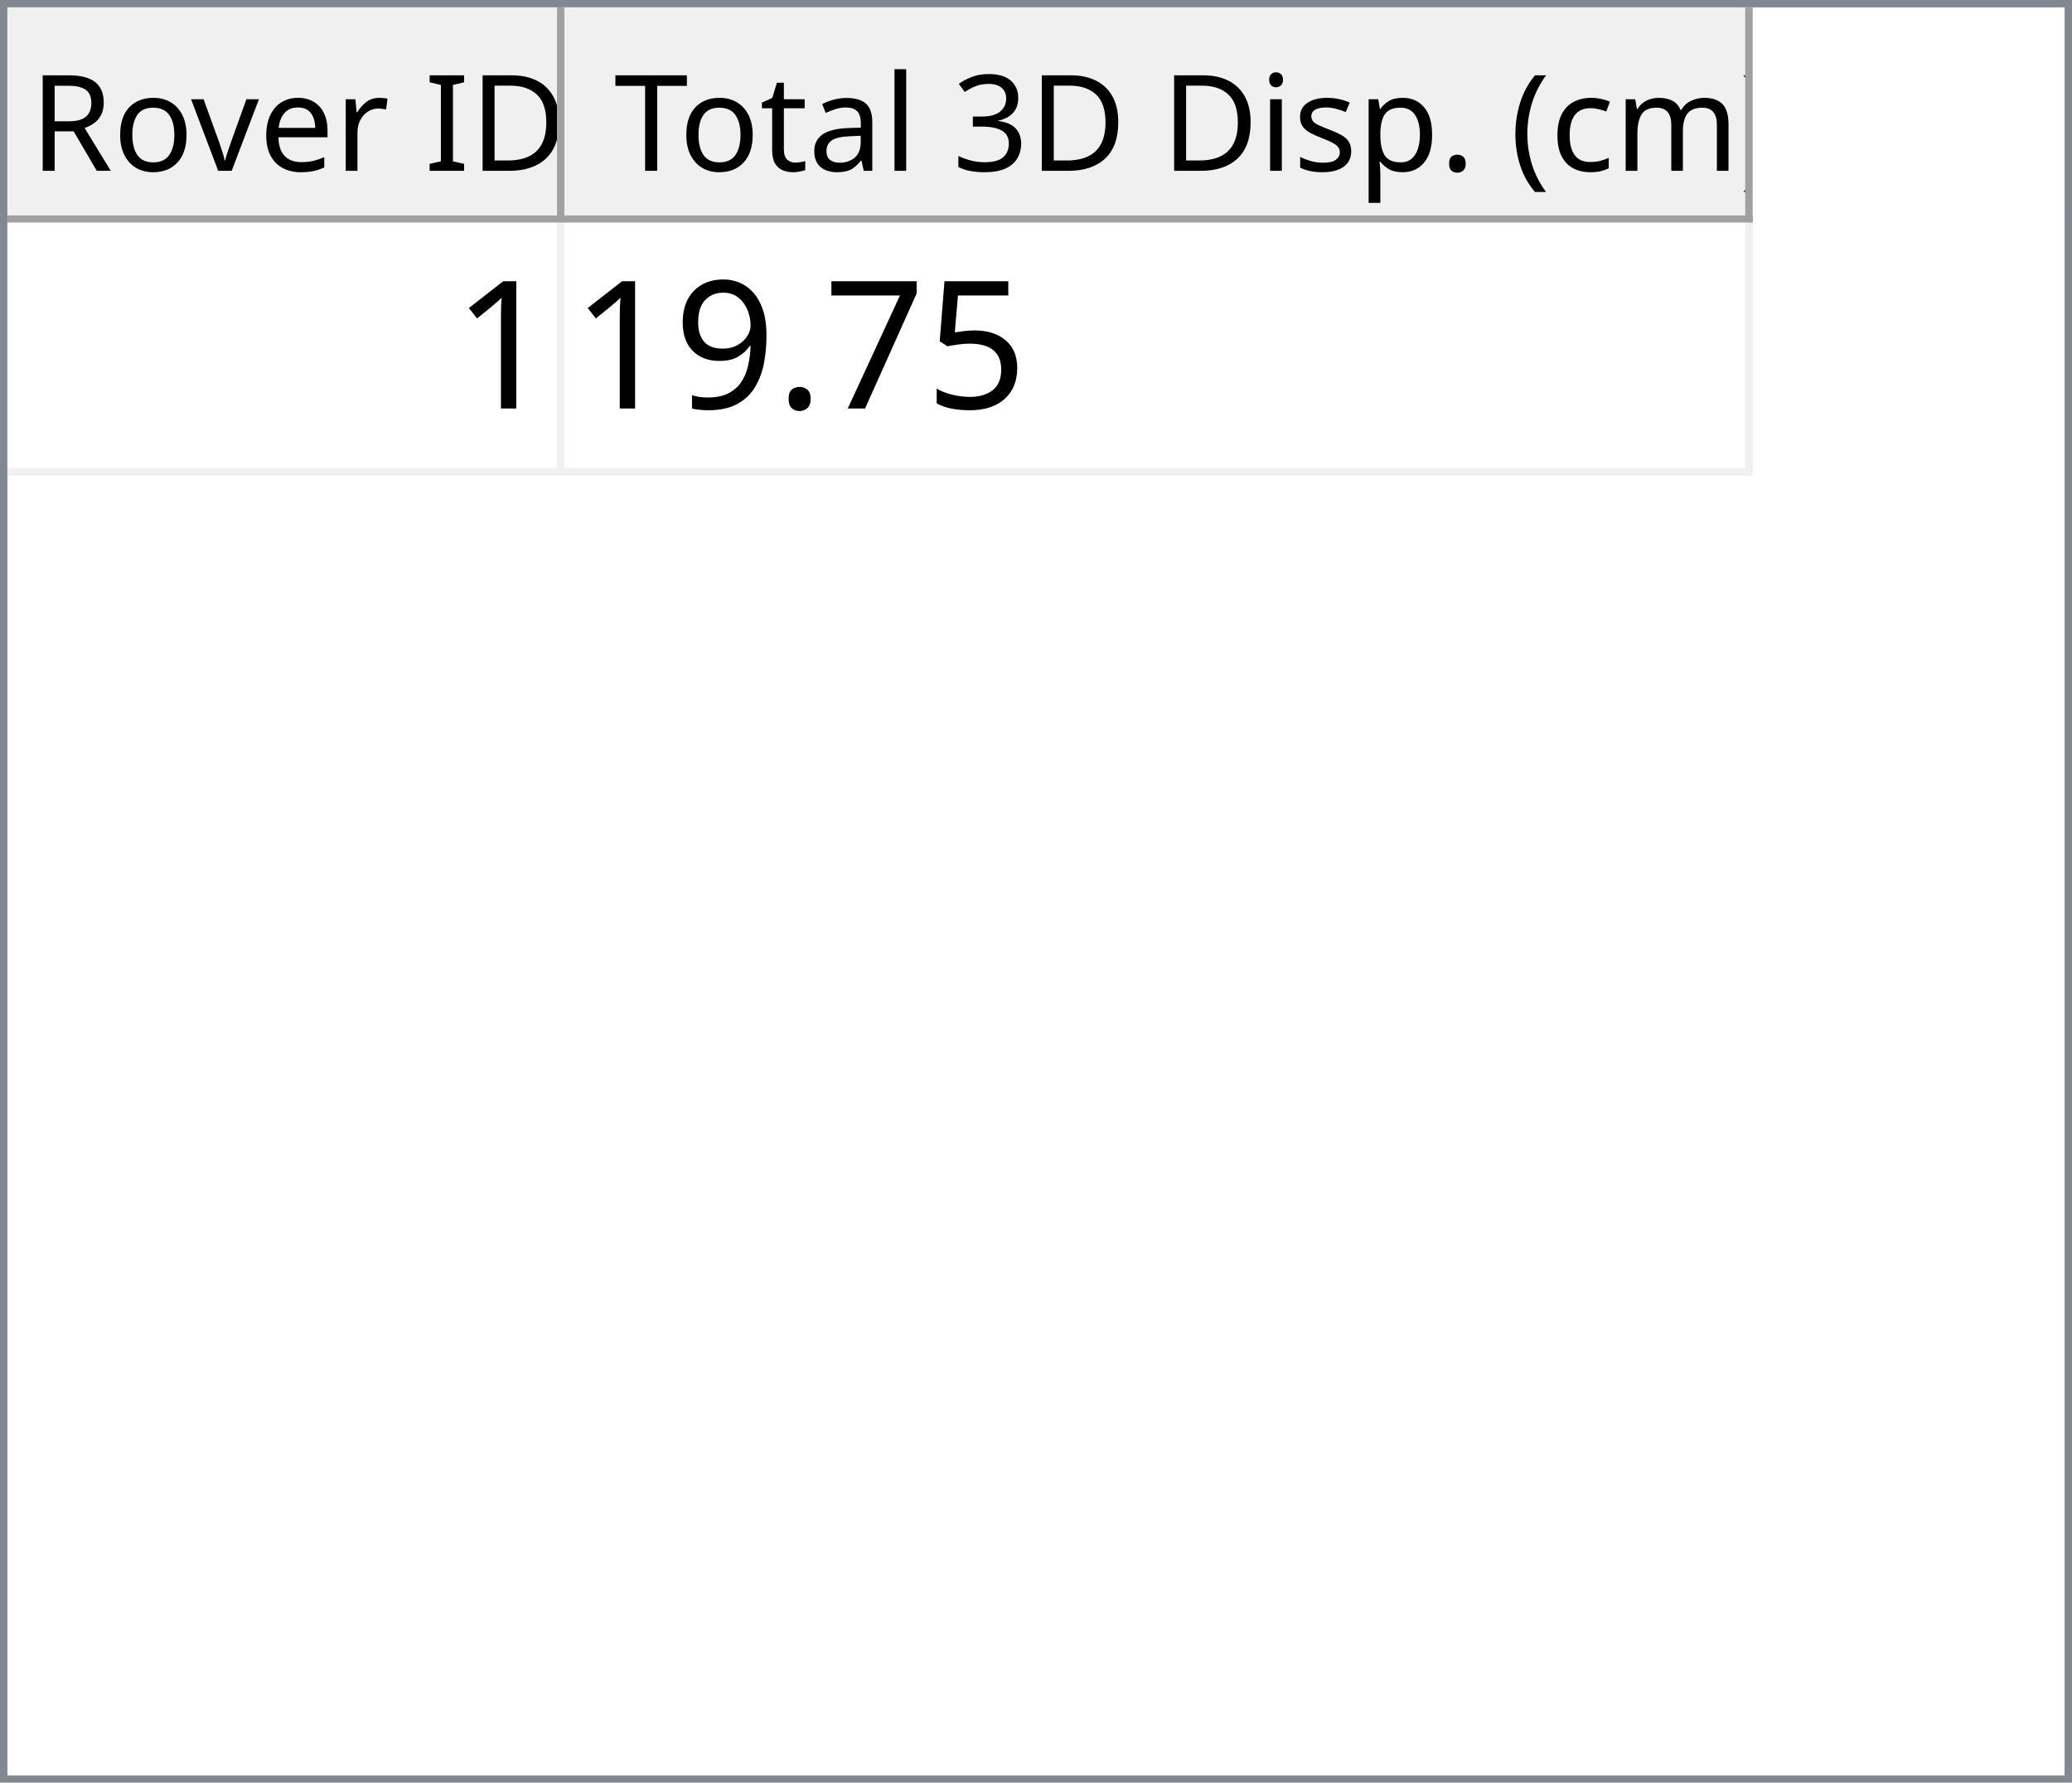
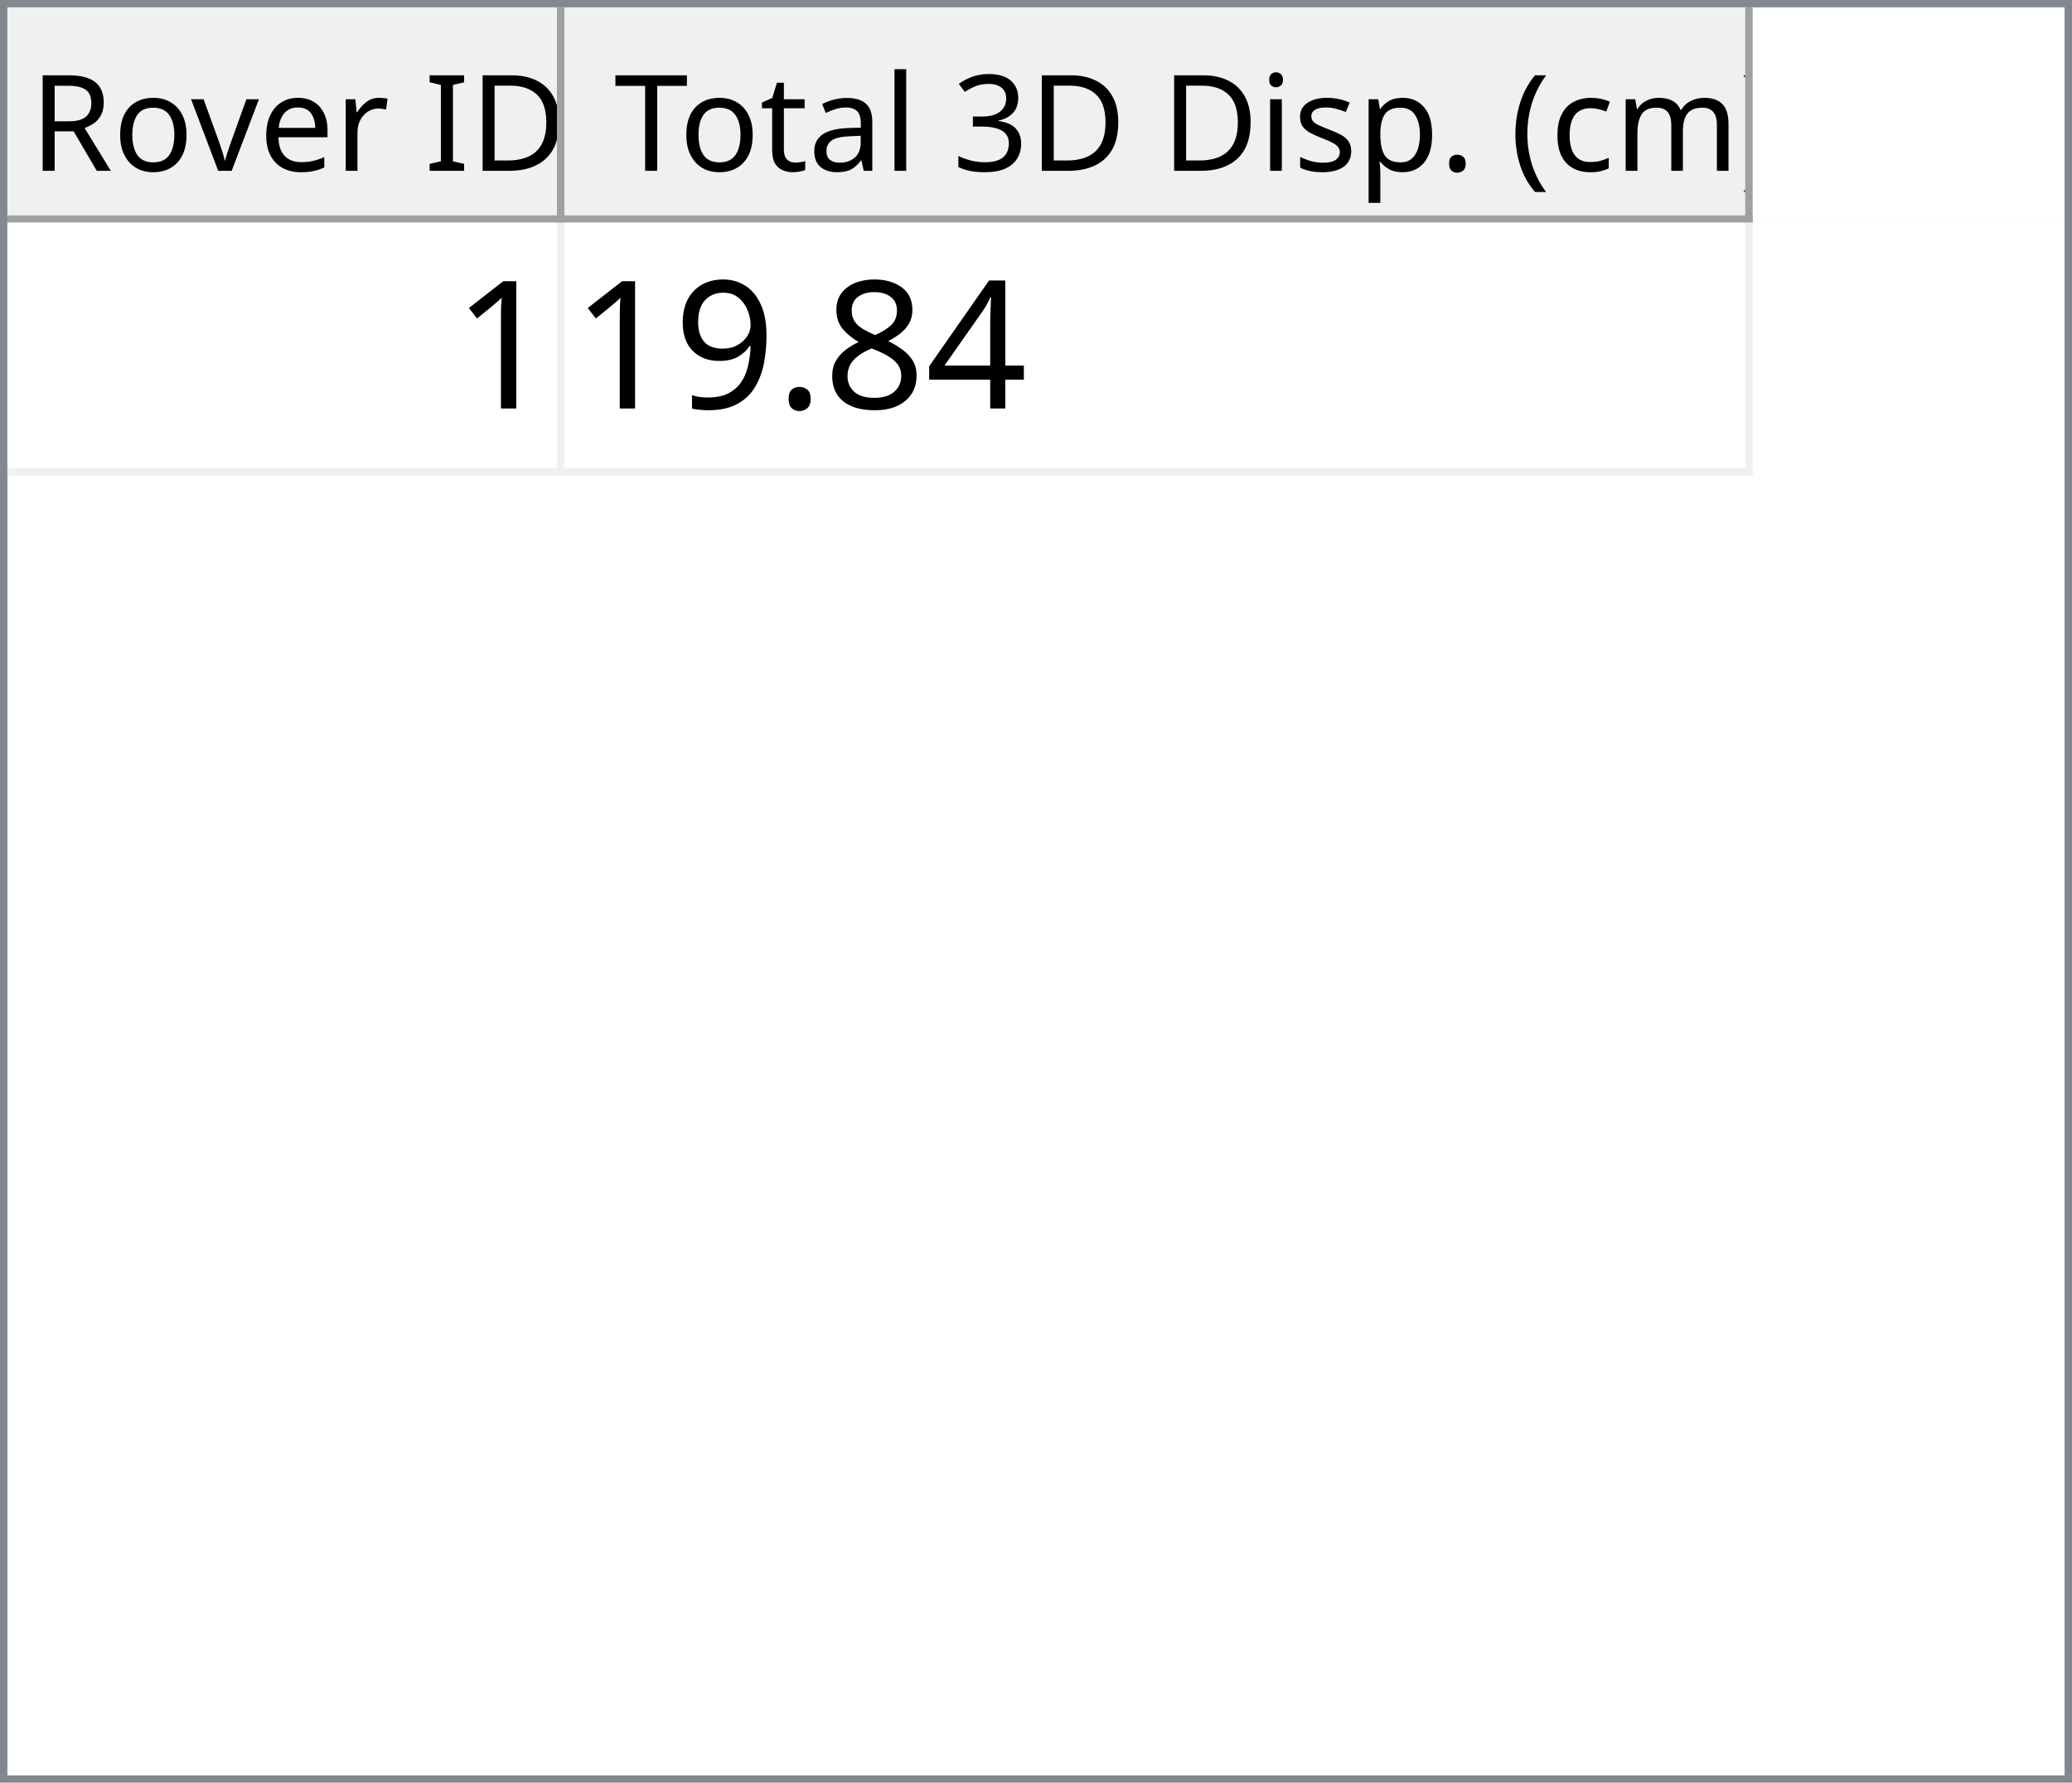
<svg xmlns="http://www.w3.org/2000/svg" style="fill-opacity:1; color-rendering:auto; color-interpolation:auto; text-rendering:auto; stroke:black; stroke-linecap:square; stroke-miterlimit:10; shape-rendering:auto; stroke-opacity:1; fill:black; stroke-dasharray:none; font-weight:normal; stroke-width:1; font-family:'Dialog'; font-style:normal; stroke-linejoin:miter; font-size:12px; stroke-dashoffset:0; image-rendering:auto;" width="279" height="240">
  <defs id="genericDefs" />
  <g>
    <defs id="defs1">
      <clipPath clipPathUnits="userSpaceOnUse" id="clipPath1">
        <path d="M0 0 L279 0 L279 240 L0 240 L0 0 Z" />
      </clipPath>
      <clipPath clipPathUnits="userSpaceOnUse" id="clipPath2">
        <path d="M0 0 L0 240 L279 240 L279 0 Z" />
      </clipPath>
      <clipPath clipPathUnits="userSpaceOnUse" id="clipPath3">
        <path d="M0 0 L0 29 L277 29 L277 0 Z" />
      </clipPath>
      <clipPath clipPathUnits="userSpaceOnUse" id="clipPath4">
        <path d="M0 0 L0 29 L75 29 L75 0 Z" />
      </clipPath>
      <clipPath clipPathUnits="userSpaceOnUse" id="clipPath5">
        <path d="M1 1 L1 28 L74 28 L74 1 Z" />
      </clipPath>
      <clipPath clipPathUnits="userSpaceOnUse" id="clipPath6">
        <path d="M0 0 L0 27 L73 27 L73 0 Z" />
      </clipPath>
      <clipPath clipPathUnits="userSpaceOnUse" id="clipPath7">
        <path d="M-0.5 -0.5 L-0.5 28.5 L74.5 28.5 L74.5 -0.5 Z" />
      </clipPath>
      <clipPath clipPathUnits="userSpaceOnUse" id="clipPath8">
        <path d="M0 0 L0 29 L160 29 L160 0 Z" />
      </clipPath>
      <clipPath clipPathUnits="userSpaceOnUse" id="clipPath9">
        <path d="M1 1 L1 28 L159 28 L159 1 Z" />
      </clipPath>
      <clipPath clipPathUnits="userSpaceOnUse" id="clipPath10">
        <path d="M0 0 L0 27 L158 27 L158 0 Z" />
      </clipPath>
      <clipPath clipPathUnits="userSpaceOnUse" id="clipPath11">
        <path d="M-0.5 -0.5 L-0.5 28.5 L159.5 28.5 L159.5 -0.5 Z" />
      </clipPath>
      <clipPath clipPathUnits="userSpaceOnUse" id="clipPath12">
        <path d="M0 0 L0 209 L277 209 L277 0 Z" />
      </clipPath>
      <clipPath clipPathUnits="userSpaceOnUse" id="clipPath13">
        <path d="M0 0 L0 34 L235 34 L235 0 Z" />
      </clipPath>
      <clipPath clipPathUnits="userSpaceOnUse" id="clipPath14">
        <path d="M-0.5 -0.5 L-0.5 33.5 L234.5 33.5 L234.5 -0.5 Z" />
      </clipPath>
      <clipPath clipPathUnits="userSpaceOnUse" id="clipPath15">
        <path d="M0 0 L0 33 L74 33 L74 0 Z" />
      </clipPath>
      <clipPath clipPathUnits="userSpaceOnUse" id="clipPath16">
        <path d="M0 0 L0 33 L159 33 L159 0 Z" />
      </clipPath>
      <font horiz-adv-x="64.551" id="font1">
        <font-face ascent="107.91" descent="25.098" units-per-em="100" style="font-style:normal; font-family:Segoe UI; font-weight:normal;" />
        <missing-glyph horiz-adv-x="64.551" d="M8.109 0 L8.109 68.266 L56.453 68.266 L56.453 0 L8.109 0 ZM15.328 7.234 L49.219 7.234 L49.219 61.031 L15.328 61.031 L15.328 7.234 Z" />
        <glyph unicode="D" horiz-adv-x="70.117" d="M9.188 0 L9.188 70.016 L28.516 70.016 Q65.531 70.016 65.531 35.891 Q65.531 19.672 55.25 9.836 Q44.969 0 27.734 0 L9.188 0 ZM17.391 62.594 L17.391 7.422 L27.828 7.422 Q41.609 7.422 49.273 14.797 Q56.938 22.172 56.938 35.688 Q56.938 62.594 28.328 62.594 L17.391 62.594 Z" />
        <glyph unicode="I" horiz-adv-x="26.611" d="M17.391 0 L9.188 0 L9.188 70.016 L17.391 70.016 L17.391 0 Z" />
        <glyph unicode=" " horiz-adv-x="27.393" d="" />
        <glyph unicode="r" horiz-adv-x="34.766" d="M34.188 41.891 Q32.078 43.5 28.125 43.5 Q23 43.5 19.555 38.672 Q16.109 33.844 16.109 25.484 L16.109 0 L8.109 0 L8.109 50 L16.109 50 L16.109 39.703 L16.312 39.703 Q18.016 44.969 21.531 47.922 Q25.047 50.875 29.391 50.875 Q32.516 50.875 34.188 50.203 L34.188 41.891 Z" />
        <glyph unicode="e" horiz-adv-x="52.295" d="M48.297 23 L12.984 23 Q13.188 14.656 17.484 10.109 Q21.781 5.562 29.297 5.562 Q37.75 5.562 44.828 11.141 L44.828 3.609 Q38.234 -1.172 27.391 -1.172 Q16.797 -1.172 10.742 5.641 Q4.688 12.453 4.688 24.812 Q4.688 36.469 11.305 43.82 Q17.922 51.172 27.734 51.172 Q37.547 51.172 42.922 44.828 Q48.297 38.484 48.297 27.203 L48.297 23 ZM40.094 29.781 Q40.047 36.719 36.75 40.578 Q33.453 44.438 27.594 44.438 Q21.922 44.438 17.969 40.383 Q14.016 36.328 13.094 29.781 L40.094 29.781 Z" />
        <glyph unicode="v" horiz-adv-x="47.9" d="M47.406 50 L27.484 0 L19.625 0 L0.688 50 L9.469 50 L22.172 13.672 Q23.578 9.672 23.922 6.688 L24.125 6.688 Q24.609 10.453 25.688 13.484 L38.969 50 L47.406 50 Z" />
        <glyph unicode="o" horiz-adv-x="58.594" d="M29 -1.172 Q17.922 -1.172 11.305 5.836 Q4.688 12.844 4.688 24.422 Q4.688 37.016 11.57 44.094 Q18.453 51.172 30.172 51.172 Q41.359 51.172 47.633 44.289 Q53.906 37.406 53.906 25.203 Q53.906 13.234 47.141 6.031 Q40.375 -1.172 29 -1.172 ZM29.594 44.438 Q21.875 44.438 17.383 39.188 Q12.891 33.938 12.891 24.703 Q12.891 15.828 17.43 10.695 Q21.969 5.562 29.594 5.562 Q37.359 5.562 41.531 10.594 Q45.703 15.625 45.703 24.906 Q45.703 34.281 41.531 39.359 Q37.359 44.438 29.594 44.438 Z" />
        <glyph unicode="R" horiz-adv-x="59.814" d="M59.375 0 L49.609 0 L37.891 19.625 Q36.281 22.359 34.766 24.289 Q33.25 26.219 31.664 27.438 Q30.078 28.656 28.25 29.219 Q26.422 29.781 24.125 29.781 L17.391 29.781 L17.391 0 L9.188 0 L9.188 70.016 L30.078 70.016 Q34.672 70.016 38.555 68.867 Q42.438 67.719 45.289 65.375 Q48.141 63.031 49.758 59.547 Q51.375 56.062 51.375 51.375 Q51.375 47.703 50.273 44.656 Q49.172 41.609 47.148 39.211 Q45.125 36.812 42.266 35.133 Q39.406 33.453 35.844 32.516 L35.844 32.328 Q37.594 31.547 38.891 30.547 Q40.188 29.547 41.359 28.18 Q42.531 26.812 43.68 25.078 Q44.828 23.344 46.234 21.047 L59.375 0 ZM17.391 62.594 L17.391 37.203 L28.516 37.203 Q31.594 37.203 34.203 38.133 Q36.812 39.062 38.719 40.797 Q40.625 42.531 41.703 45.047 Q42.781 47.562 42.781 50.688 Q42.781 56.297 39.141 59.445 Q35.5 62.594 28.609 62.594 L17.391 62.594 Z" />
        <glyph unicode=")" horiz-adv-x="30.176" d="M8.297 -15.922 L1.172 -15.922 Q16.406 2.344 16.406 26.812 Q16.406 51.469 1.078 70.016 L8.297 70.016 Q23.531 52.156 23.531 26.703 Q23.531 1.375 8.297 -15.922 Z" />
        <glyph unicode="m" horiz-adv-x="86.133" d="M79.109 0 L71.094 0 L71.094 28.719 Q71.094 37.016 68.531 40.727 Q65.969 44.438 59.906 44.438 Q54.781 44.438 51.195 39.75 Q47.609 35.062 47.609 28.516 L47.609 0 L39.594 0 L39.594 29.688 Q39.594 44.438 28.219 44.438 Q22.953 44.438 19.531 40.016 Q16.109 35.594 16.109 28.516 L16.109 0 L8.109 0 L8.109 50 L16.109 50 L16.109 42.094 L16.312 42.094 Q21.625 51.172 31.844 51.172 Q36.969 51.172 40.773 48.312 Q44.578 45.453 46 40.828 Q51.562 51.172 62.594 51.172 Q79.109 51.172 79.109 30.812 L79.109 0 Z" />
        <glyph unicode="c" horiz-adv-x="46.191" d="M42.188 2.297 Q36.422 -1.172 28.516 -1.172 Q17.828 -1.172 11.258 5.789 Q4.688 12.75 4.688 23.828 Q4.688 36.188 11.766 43.68 Q18.844 51.172 30.672 51.172 Q37.25 51.172 42.281 48.734 L42.281 40.531 Q36.719 44.438 30.375 44.438 Q22.703 44.438 17.797 38.945 Q12.891 33.453 12.891 24.516 Q12.891 15.719 17.508 10.641 Q22.125 5.562 29.891 5.562 Q36.422 5.562 42.188 9.906 L42.188 2.297 Z" />
        <glyph unicode="(" horiz-adv-x="30.176" d="M29.109 -15.922 L21.969 -15.922 Q6.844 1.375 6.844 26.703 Q6.844 52.156 21.969 70.016 L29.203 70.016 Q13.875 51.469 13.875 26.812 Q13.875 2.344 29.109 -15.922 Z" />
        <glyph unicode="." horiz-adv-x="21.68" d="M10.891 -1.078 Q8.641 -1.078 7.055 0.539 Q5.469 2.156 5.469 4.391 Q5.469 6.641 7.055 8.273 Q8.641 9.906 10.891 9.906 Q13.188 9.906 14.797 8.273 Q16.406 6.641 16.406 4.391 Q16.406 2.156 14.797 0.539 Q13.188 -1.078 10.891 -1.078 Z" />
        <glyph unicode="p" horiz-adv-x="58.789" d="M16.312 7.234 L16.109 7.234 L16.109 -23 L8.109 -23 L8.109 50 L16.109 50 L16.109 41.219 L16.312 41.219 Q22.219 51.172 33.594 51.172 Q43.266 51.172 48.688 44.461 Q54.109 37.75 54.109 26.469 Q54.109 13.922 48 6.375 Q41.891 -1.172 31.297 -1.172 Q21.578 -1.172 16.312 7.234 ZM16.109 27.391 L16.109 20.406 Q16.109 14.203 20.141 9.883 Q24.172 5.562 30.375 5.562 Q37.641 5.562 41.773 11.133 Q45.906 16.703 45.906 26.609 Q45.906 34.969 42.047 39.703 Q38.188 44.438 31.594 44.438 Q24.609 44.438 20.359 39.578 Q16.109 34.719 16.109 27.391 Z" />
        <glyph unicode="s" horiz-adv-x="42.432" d="M5.078 1.812 L5.078 10.406 Q11.625 5.562 19.484 5.562 Q30.031 5.562 30.031 12.594 Q30.031 14.594 29.125 15.992 Q28.219 17.391 26.68 18.461 Q25.141 19.531 23.07 20.383 Q21 21.234 18.609 22.172 Q15.281 23.484 12.766 24.828 Q10.25 26.172 8.57 27.859 Q6.891 29.547 6.031 31.695 Q5.172 33.844 5.172 36.719 Q5.172 40.234 6.789 42.945 Q8.406 45.656 11.086 47.484 Q13.766 49.312 17.211 50.242 Q20.656 51.172 24.312 51.172 Q30.812 51.172 35.938 48.922 L35.938 40.828 Q30.422 44.438 23.25 44.438 Q21 44.438 19.195 43.922 Q17.391 43.406 16.094 42.477 Q14.797 41.547 14.086 40.258 Q13.375 38.969 13.375 37.406 Q13.375 35.453 14.086 34.133 Q14.797 32.812 16.164 31.789 Q17.531 30.766 19.484 29.938 Q21.438 29.109 23.922 28.125 Q27.25 26.859 29.883 25.516 Q32.516 24.172 34.375 22.484 Q36.234 20.797 37.234 18.602 Q38.234 16.406 38.234 13.375 Q38.234 9.672 36.602 6.938 Q34.969 4.203 32.234 2.398 Q29.5 0.594 25.93 -0.289 Q22.359 -1.172 18.453 -1.172 Q10.75 -1.172 5.078 1.812 Z" />
        <glyph unicode="i" horiz-adv-x="24.219" d="M12.203 62.703 Q10.062 62.703 8.547 64.164 Q7.031 65.625 7.031 67.875 Q7.031 70.125 8.547 71.609 Q10.062 73.094 12.203 73.094 Q14.406 73.094 15.945 71.609 Q17.484 70.125 17.484 67.875 Q17.484 65.719 15.945 64.211 Q14.406 62.703 12.203 62.703 ZM16.109 0 L8.109 0 L8.109 50 L16.109 50 L16.109 0 Z" />
        <glyph unicode="3" horiz-adv-x="53.906" d="M46.531 19.828 Q46.531 15.094 44.75 11.211 Q42.969 7.328 39.719 4.57 Q36.469 1.812 31.93 0.297 Q27.391 -1.219 21.922 -1.219 Q11.922 -1.219 6 2.594 L6 11.188 Q13.094 5.609 22.219 5.609 Q25.875 5.609 28.828 6.539 Q31.781 7.469 33.906 9.227 Q36.031 10.984 37.18 13.477 Q38.328 15.969 38.328 19.094 Q38.328 32.812 18.797 32.812 L12.984 32.812 L12.984 39.594 L18.5 39.594 Q35.797 39.594 35.797 52.484 Q35.797 64.406 22.609 64.406 Q15.188 64.406 8.688 59.422 L8.688 67.188 Q15.375 71.188 24.609 71.188 Q29 71.188 32.57 69.969 Q36.141 68.75 38.68 66.555 Q41.219 64.359 42.609 61.281 Q44 58.203 44 54.5 Q44 40.672 30.031 36.719 L30.031 36.531 Q33.594 36.141 36.625 34.797 Q39.656 33.453 41.852 31.305 Q44.047 29.156 45.289 26.25 Q46.531 23.344 46.531 19.828 Z" />
        <glyph unicode="l" horiz-adv-x="24.219" d="M16.109 0 L8.109 0 L8.109 74.031 L16.109 74.031 L16.109 0 Z" />
        <glyph unicode="a" horiz-adv-x="50.879" d="M43.891 0 L35.891 0 L35.891 7.812 L35.688 7.812 Q30.469 -1.172 20.312 -1.172 Q12.844 -1.172 8.617 2.781 Q4.391 6.734 4.391 13.281 Q4.391 27.297 20.906 29.594 L35.891 31.688 Q35.891 44.438 25.594 44.438 Q16.547 44.438 9.281 38.281 L9.281 46.484 Q16.656 51.172 26.266 51.172 Q43.891 51.172 43.891 32.516 L43.891 0 ZM35.891 25.297 L23.828 23.641 Q18.266 22.859 15.43 20.875 Q12.594 18.891 12.594 13.875 Q12.594 10.203 15.211 7.883 Q17.828 5.562 22.172 5.562 Q28.125 5.562 32.008 9.742 Q35.891 13.922 35.891 20.312 L35.891 25.297 Z" />
        <glyph unicode="t" horiz-adv-x="33.887" d="M31.297 0.484 Q28.469 -1.078 23.828 -1.078 Q10.688 -1.078 10.688 13.578 L10.688 43.172 L2.094 43.172 L2.094 50 L10.688 50 L10.688 62.203 L18.703 64.797 L18.703 50 L31.297 50 L31.297 43.172 L18.703 43.172 L18.703 14.984 Q18.703 9.969 20.414 7.82 Q22.125 5.672 26.078 5.672 Q29.109 5.672 31.297 7.328 L31.297 0.484 Z" />
        <glyph unicode="T" horiz-adv-x="52.393" d="M50.594 62.594 L30.375 62.594 L30.375 0 L22.172 0 L22.172 62.594 L2 62.594 L2 70.016 L50.594 70.016 L50.594 62.594 Z" />
      </font>
      <font horiz-adv-x="75.0" id="font2">
        <font-face ascent="100.537" descent="21.973" units-per-em="100" style="font-style:normal; font-family:sans-serif; font-weight:normal;" />
        <missing-glyph horiz-adv-x="75.0" d="M12.5 0 L12.5 62.5 L62.5 62.5 L62.5 0 L12.5 0 ZM14.062 1.562 L60.938 1.562 L60.938 60.938 L14.062 60.938 L14.062 1.562 Z" />
        <glyph unicode="1" horiz-adv-x="55.615" d="M37.25 0 L28.469 0 L28.469 56 Q25.297 52.984 20.141 49.953 Q14.984 46.922 10.891 45.406 L10.891 53.906 Q18.266 57.375 23.781 62.305 Q29.297 67.234 31.594 71.875 L37.25 71.875 L37.25 0 Z" />
-         <glyph unicode="5" horiz-adv-x="55.615" d="M4.156 18.75 L13.375 19.531 Q14.406 12.797 18.141 9.398 Q21.875 6 27.156 6 Q33.5 6 37.891 10.789 Q42.281 15.578 42.281 23.484 Q42.281 31 38.062 35.352 Q33.844 39.703 27 39.703 Q22.75 39.703 19.336 37.773 Q15.922 35.844 13.969 32.766 L5.719 33.844 L12.641 70.609 L48.25 70.609 L48.25 62.203 L19.672 62.203 L15.828 42.969 Q22.266 47.469 29.344 47.469 Q38.719 47.469 45.164 40.969 Q51.609 34.469 51.609 24.266 Q51.609 14.547 45.953 7.469 Q39.062 -1.219 27.156 -1.219 Q17.391 -1.219 11.211 4.25 Q5.031 9.719 4.156 18.75 Z" />
-         <glyph unicode="7" horiz-adv-x="55.615" d="M4.734 62.203 L4.734 70.656 L51.078 70.656 L51.078 63.812 Q44.234 56.547 37.523 44.484 Q30.812 32.422 27.156 19.672 Q24.516 10.688 23.781 0 L14.75 0 Q14.891 8.453 18.062 20.414 Q21.234 32.375 27.172 43.484 Q33.109 54.594 39.797 62.203 L4.734 62.203 Z" />
+         <glyph unicode="4" horiz-adv-x="55.615" d="M32.328 0 L32.328 17.141 L1.266 17.141 L1.266 25.203 L33.938 71.578 L41.109 71.578 L41.109 25.203 L50.781 25.203 L50.781 17.141 L41.109 17.141 L41.109 0 L32.328 0 ZM32.328 25.203 L32.328 57.469 L9.906 25.203 L32.328 25.203 Z" />
+         <glyph unicode="8" horiz-adv-x="55.615" d="M17.672 38.812 Q12.203 40.828 9.57 44.539 Q6.938 48.25 6.938 53.422 Q6.938 61.234 12.555 66.555 Q18.172 71.875 27.484 71.875 Q36.859 71.875 42.578 66.43 Q48.297 60.984 48.297 53.172 Q48.297 48.188 45.68 44.508 Q43.062 40.828 37.75 38.812 Q44.344 36.672 47.781 31.883 Q51.219 27.094 51.219 20.453 Q51.219 11.281 44.727 5.031 Q38.234 -1.219 27.641 -1.219 Q17.047 -1.219 10.547 5.055 Q4.047 11.328 4.047 20.703 Q4.047 27.688 7.594 32.398 Q11.141 37.109 17.672 38.812 ZM15.922 53.719 Q15.922 48.641 19.195 45.414 Q22.469 42.188 27.688 42.188 Q32.766 42.188 36.016 45.383 Q39.266 48.578 39.266 53.219 Q39.266 58.062 35.914 61.359 Q32.562 64.656 27.594 64.656 Q22.562 64.656 19.242 61.43 Q15.922 58.203 15.922 53.719 ZM13.094 20.656 Q13.094 16.891 14.875 13.375 Q16.656 9.859 20.172 7.93 Q23.688 6 27.734 6 Q34.031 6 38.133 10.055 Q42.234 14.109 42.234 20.359 Q42.234 26.703 38.016 30.859 Q33.797 35.016 27.438 35.016 Q21.234 35.016 17.164 30.914 Q13.094 26.812 13.094 20.656 Z" />
        <glyph unicode="." horiz-adv-x="27.783" d="M9.078 0 L9.078 10.016 L19.094 10.016 L19.094 0 L9.078 0 Z" />
        <glyph unicode="9" horiz-adv-x="55.615" d="M5.469 16.547 L13.922 17.328 Q14.984 11.375 18.016 8.688 Q21.047 6 25.781 6 Q29.828 6 32.883 7.859 Q35.938 9.719 37.891 12.82 Q39.844 15.922 41.164 21.195 Q42.484 26.469 42.484 31.938 Q42.484 32.516 42.438 33.688 Q39.797 29.5 35.234 26.883 Q30.672 24.266 25.344 24.266 Q16.453 24.266 10.305 30.711 Q4.156 37.156 4.156 47.703 Q4.156 58.594 10.578 65.234 Q17 71.875 26.656 71.875 Q33.641 71.875 39.43 68.117 Q45.219 64.359 48.219 57.398 Q51.219 50.438 51.219 37.25 Q51.219 23.531 48.242 15.406 Q45.266 7.281 39.383 3.031 Q33.5 -1.219 25.594 -1.219 Q17.188 -1.219 11.867 3.445 Q6.547 8.109 5.469 16.547 ZM41.453 48.141 Q41.453 55.719 37.43 60.156 Q33.406 64.594 27.734 64.594 Q21.875 64.594 17.531 59.812 Q13.188 55.031 13.188 47.406 Q13.188 40.578 17.312 36.305 Q21.438 32.031 27.484 32.031 Q33.594 32.031 37.523 36.305 Q41.453 40.578 41.453 48.141 Z" />
      </font>
    </defs>
    <g style="fill:white; stroke:white;">
      <rect x="0" y="0" width="279" style="clip-path:url(#clipPath1); stroke:none;" height="240" />
    </g>
    <g style="fill:white; text-rendering:optimizeSpeed; color-rendering:optimizeSpeed; image-rendering:optimizeSpeed; shape-rendering:crispEdges; stroke:white; color-interpolation:sRGB;">
      <rect x="0" width="279" height="240" y="0" style="stroke:none;" />
      <path style="stroke:none;" d="M0 240 L279 240 L279 0 L0 0 Z" />
    </g>
    <g style="fill:rgb(240,240,240); font-size:18px; font-family:'Segoe UI'; stroke:rgb(240,240,240);">
      <rect x="0" y="0" width="279" style="clip-path:url(#clipPath2); stroke:none;" height="240" />
    </g>
    <g style="fill:rgb(130,135,144); font-size:18px; font-family:'Segoe UI'; stroke:rgb(130,135,144);">
      <path d="M0 0 L279 0 L279 240 L0 240 L0 0 ZM1 1 L278 1 L278 239 L1 239 L1 1 Z" style="fill-rule:evenodd; clip-path:url(#clipPath2); stroke:none;" />
    </g>
    <g style="fill:white; font-size:18px; font-family:'Segoe UI'; stroke:white;" transform="translate(1,1)">
      <rect x="0" y="0" width="277" style="clip-path:url(#clipPath3); stroke:none;" height="29" />
    </g>
    <g style="fill:rgb(240,240,240); font-size:18px; font-family:'Segoe UI'; stroke:rgb(240,240,240);" transform="translate(1,1)">
      <rect x="0" y="0" width="75" style="clip-path:url(#clipPath4); stroke:none;" height="29" />
    </g>
    <g style="font-family:'Segoe UI'; font-size:18px;" transform="translate(2,2)">
      <text x="2" xml:space="preserve" y="21" style="clip-path:url(#clipPath6); stroke:none;">Rover ID</text>
    </g>
    <g transform="translate(1.5,1.5)" style="fill:rgb(160,160,160); font-size:18px; font-family:'Segoe UI'; stroke:rgb(160,160,160); stroke-linejoin:bevel;">
      <line x1="74" x2="74" y1="0" style="fill:none; clip-path:url(#clipPath7);" y2="28" />
    </g>
    <g transform="matrix(1,0,0,1,1,1) translate(0.5,0.5)" style="fill:rgb(160,160,160); font-size:18px; font-family:'Segoe UI'; stroke:rgb(160,160,160); stroke-linejoin:bevel;">
      <line x1="0" x2="74" y1="28" style="fill:none; clip-path:url(#clipPath7);" y2="28" />
    </g>
    <g style="fill:rgb(240,240,240); font-size:18px; font-family:'Segoe UI'; stroke:rgb(240,240,240);" transform="translate(76,1)">
      <rect x="0" y="0" width="160" style="clip-path:url(#clipPath8); stroke:none;" height="29" />
    </g>
    <g style="font-family:'Segoe UI'; font-size:18px;" transform="translate(77,2)">
      <text x="1" xml:space="preserve" y="21" style="clip-path:url(#clipPath10); stroke:none;"> Total 3D Disp. (cm)</text>
    </g>
    <g transform="translate(76.5,1.5)" style="fill:rgb(160,160,160); font-size:18px; font-family:'Segoe UI'; stroke:rgb(160,160,160); stroke-linejoin:bevel;">
      <line x1="159" x2="159" y1="0" style="fill:none; clip-path:url(#clipPath11);" y2="28" />
    </g>
    <g transform="matrix(1,0,0,1,76,1) translate(0.5,0.5)" style="fill:rgb(160,160,160); font-size:18px; font-family:'Segoe UI'; stroke:rgb(160,160,160); stroke-linejoin:bevel;">
      <line x1="0" x2="159" y1="28" style="fill:none; clip-path:url(#clipPath11);" y2="28" />
    </g>
    <g style="fill:white; font-size:18px; font-family:'Segoe UI'; stroke:white;" transform="translate(1,30)">
      <rect x="0" y="0" width="277" style="clip-path:url(#clipPath12); stroke:none;" height="209" />
    </g>
    <g style="fill:rgb(240,240,240); font-size:24px; font-family:sans-serif; stroke:rgb(240,240,240);" transform="translate(1,30)">
      <rect x="0" y="0" width="235" style="clip-path:url(#clipPath13); stroke:none;" height="34" />
      <line transform="translate(0.5,0.5)" x1="0" x2="234" y1="33" style="clip-path:url(#clipPath14); fill:none; stroke-linejoin:bevel;" y2="33" />
    </g>
    <g transform="matrix(1,0,0,1,1,30) translate(0.5,0.5)" style="fill:rgb(240,240,240); font-size:24px; font-family:sans-serif; stroke:rgb(240,240,240); stroke-linejoin:bevel;">
      <line x1="74" x2="74" y1="0" style="fill:none; clip-path:url(#clipPath14);" y2="33" />
    </g>
    <g transform="matrix(1,0,0,1,1,30) translate(0.5,0.5)" style="fill:rgb(240,240,240); font-size:24px; font-family:sans-serif; stroke:rgb(240,240,240); stroke-linejoin:bevel;">
      <line x1="234" x2="234" y1="0" style="fill:none; clip-path:url(#clipPath14);" y2="33" />
    </g>
    <g style="fill:white; font-size:24px; font-family:sans-serif; stroke:white;" transform="matrix(1,0,0,1,1,30)">
      <rect x="0" y="0" width="74" style="clip-path:url(#clipPath15); stroke:none;" height="33" />
      <text x="60" y="25" style="fill:black; clip-path:url(#clipPath15); stroke:none;" xml:space="preserve">1</text>
    </g>
    <g style="fill:white; font-size:24px; font-family:sans-serif; stroke:white;" transform="matrix(1,0,0,1,1,30) translate(75,0)">
      <rect x="0" y="0" width="159" style="clip-path:url(#clipPath16); stroke:none;" height="33" />
-       <text x="1" y="25" style="fill:black; clip-path:url(#clipPath16); stroke:none;" xml:space="preserve">19.75</text>
+       <text x="1" y="25" style="fill:black; clip-path:url(#clipPath16); stroke:none;" xml:space="preserve">19.84</text>
    </g>
  </g>
</svg>
